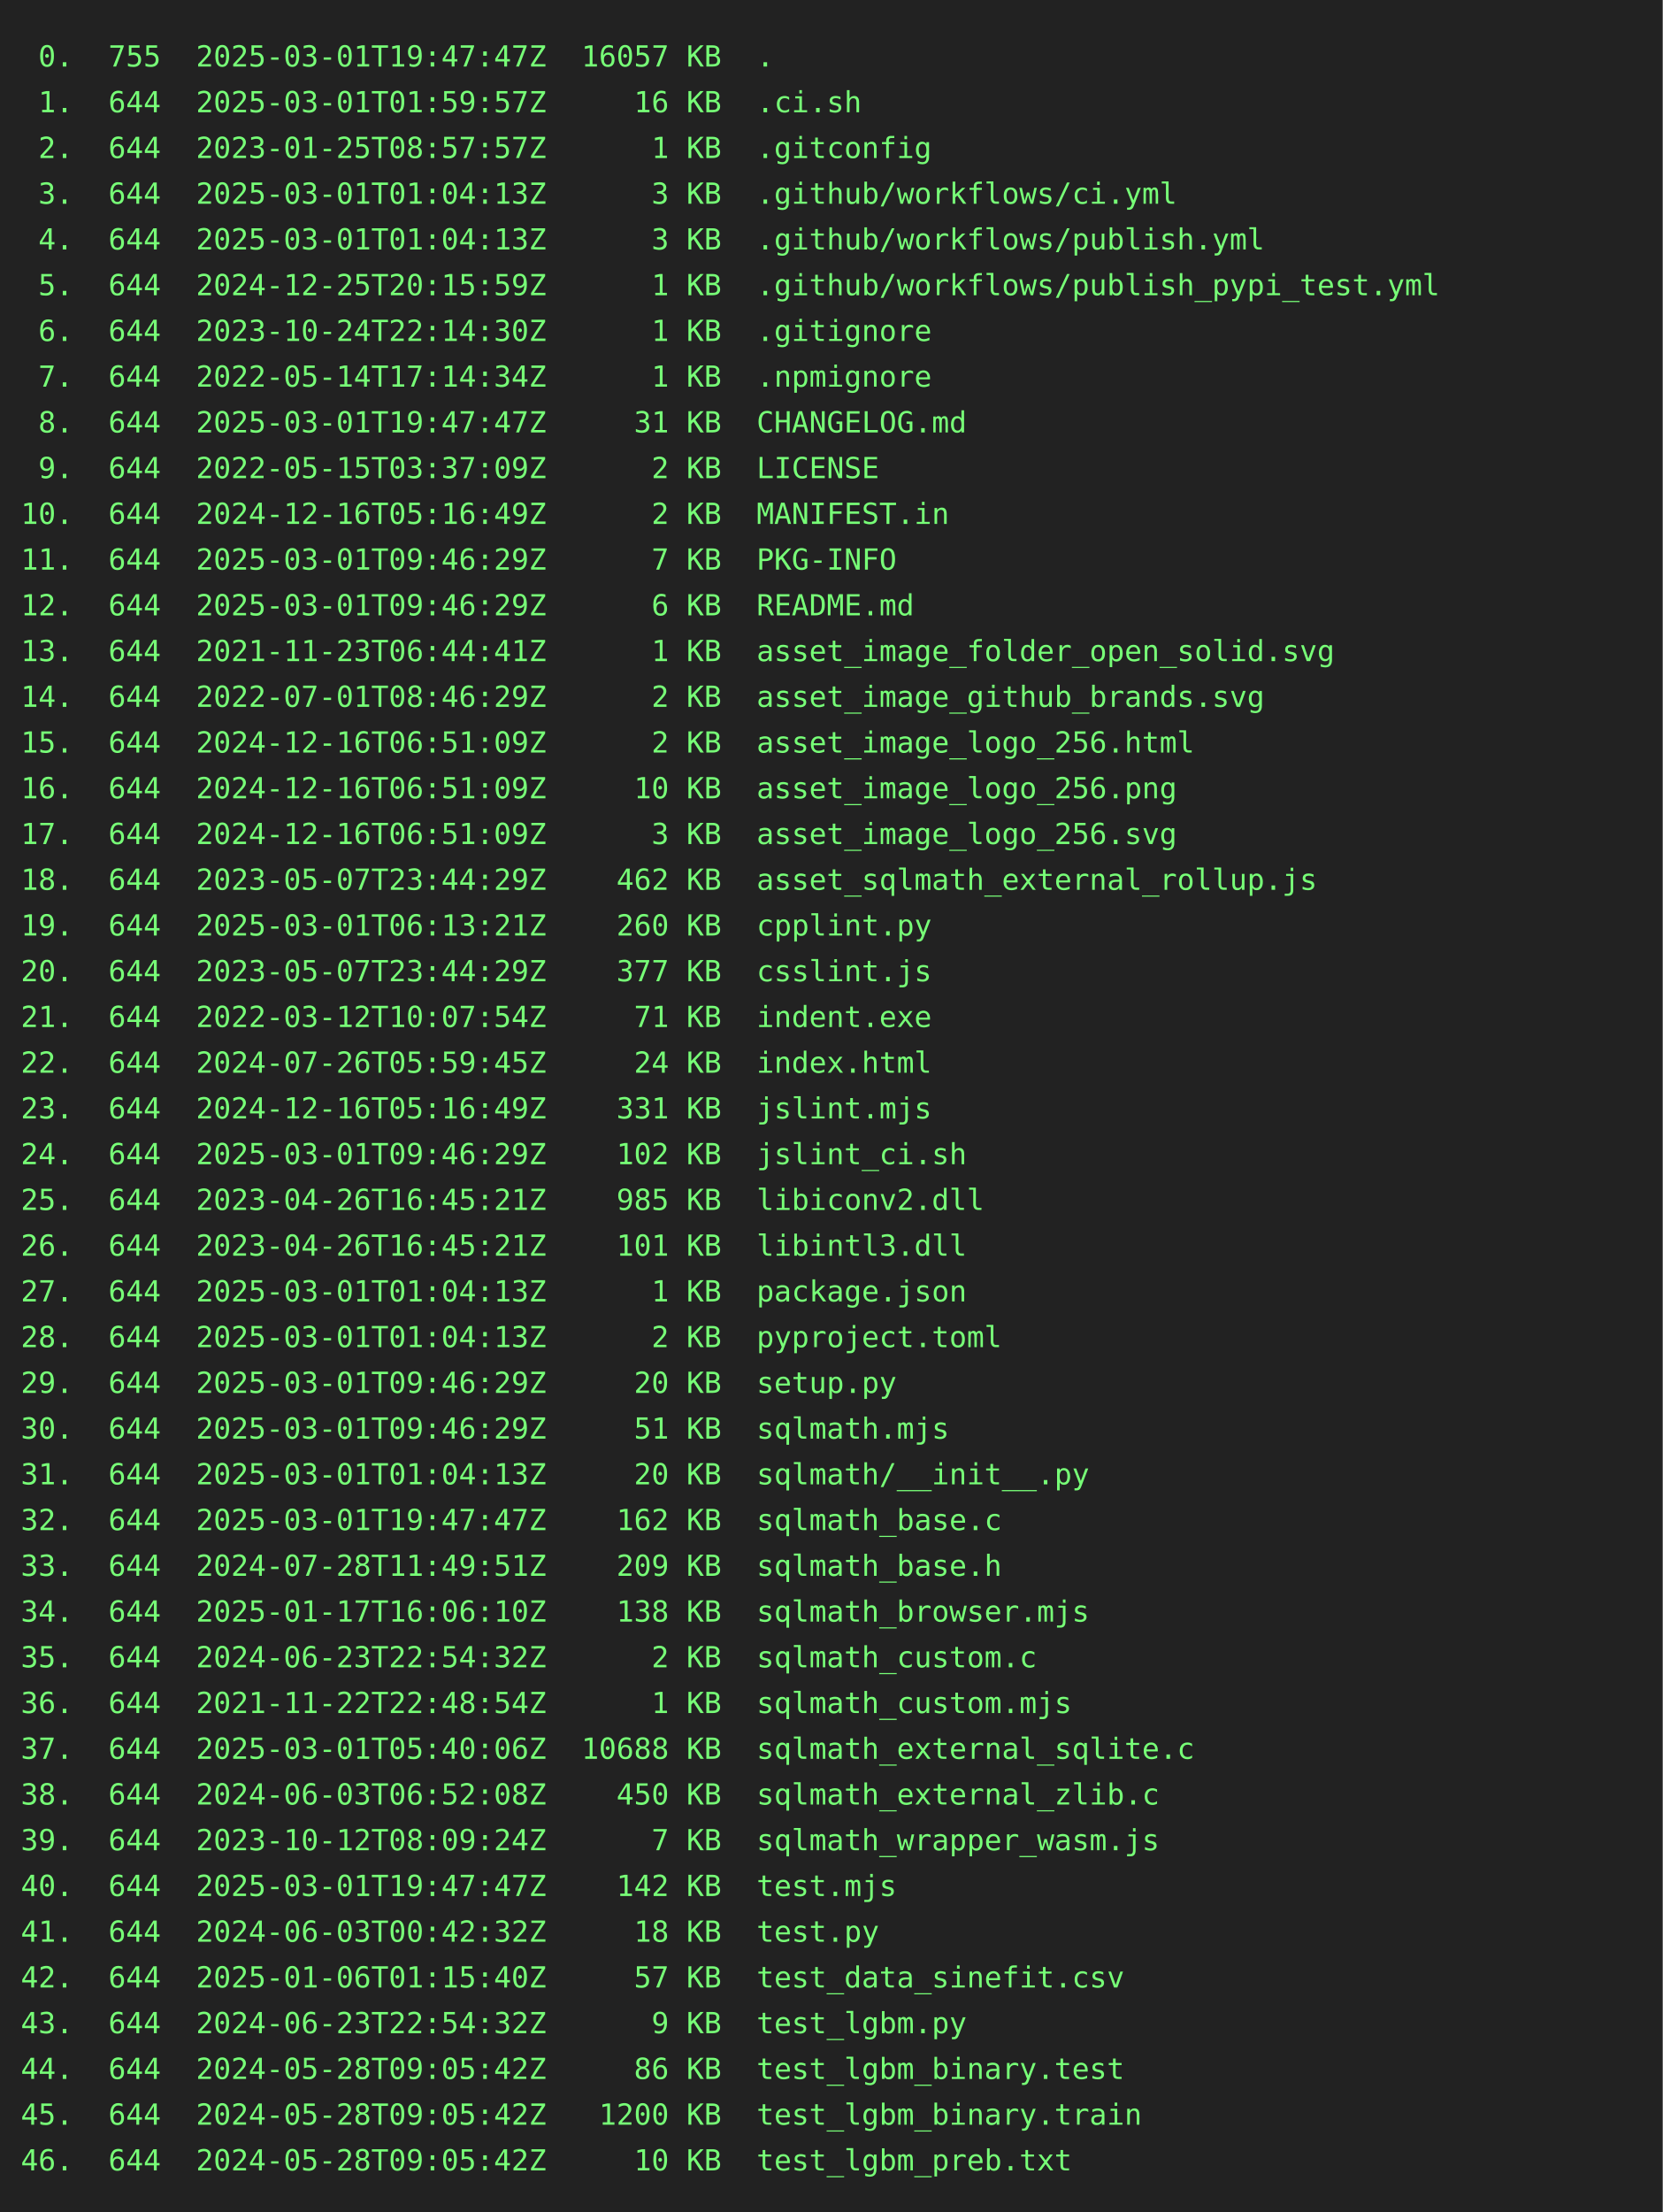
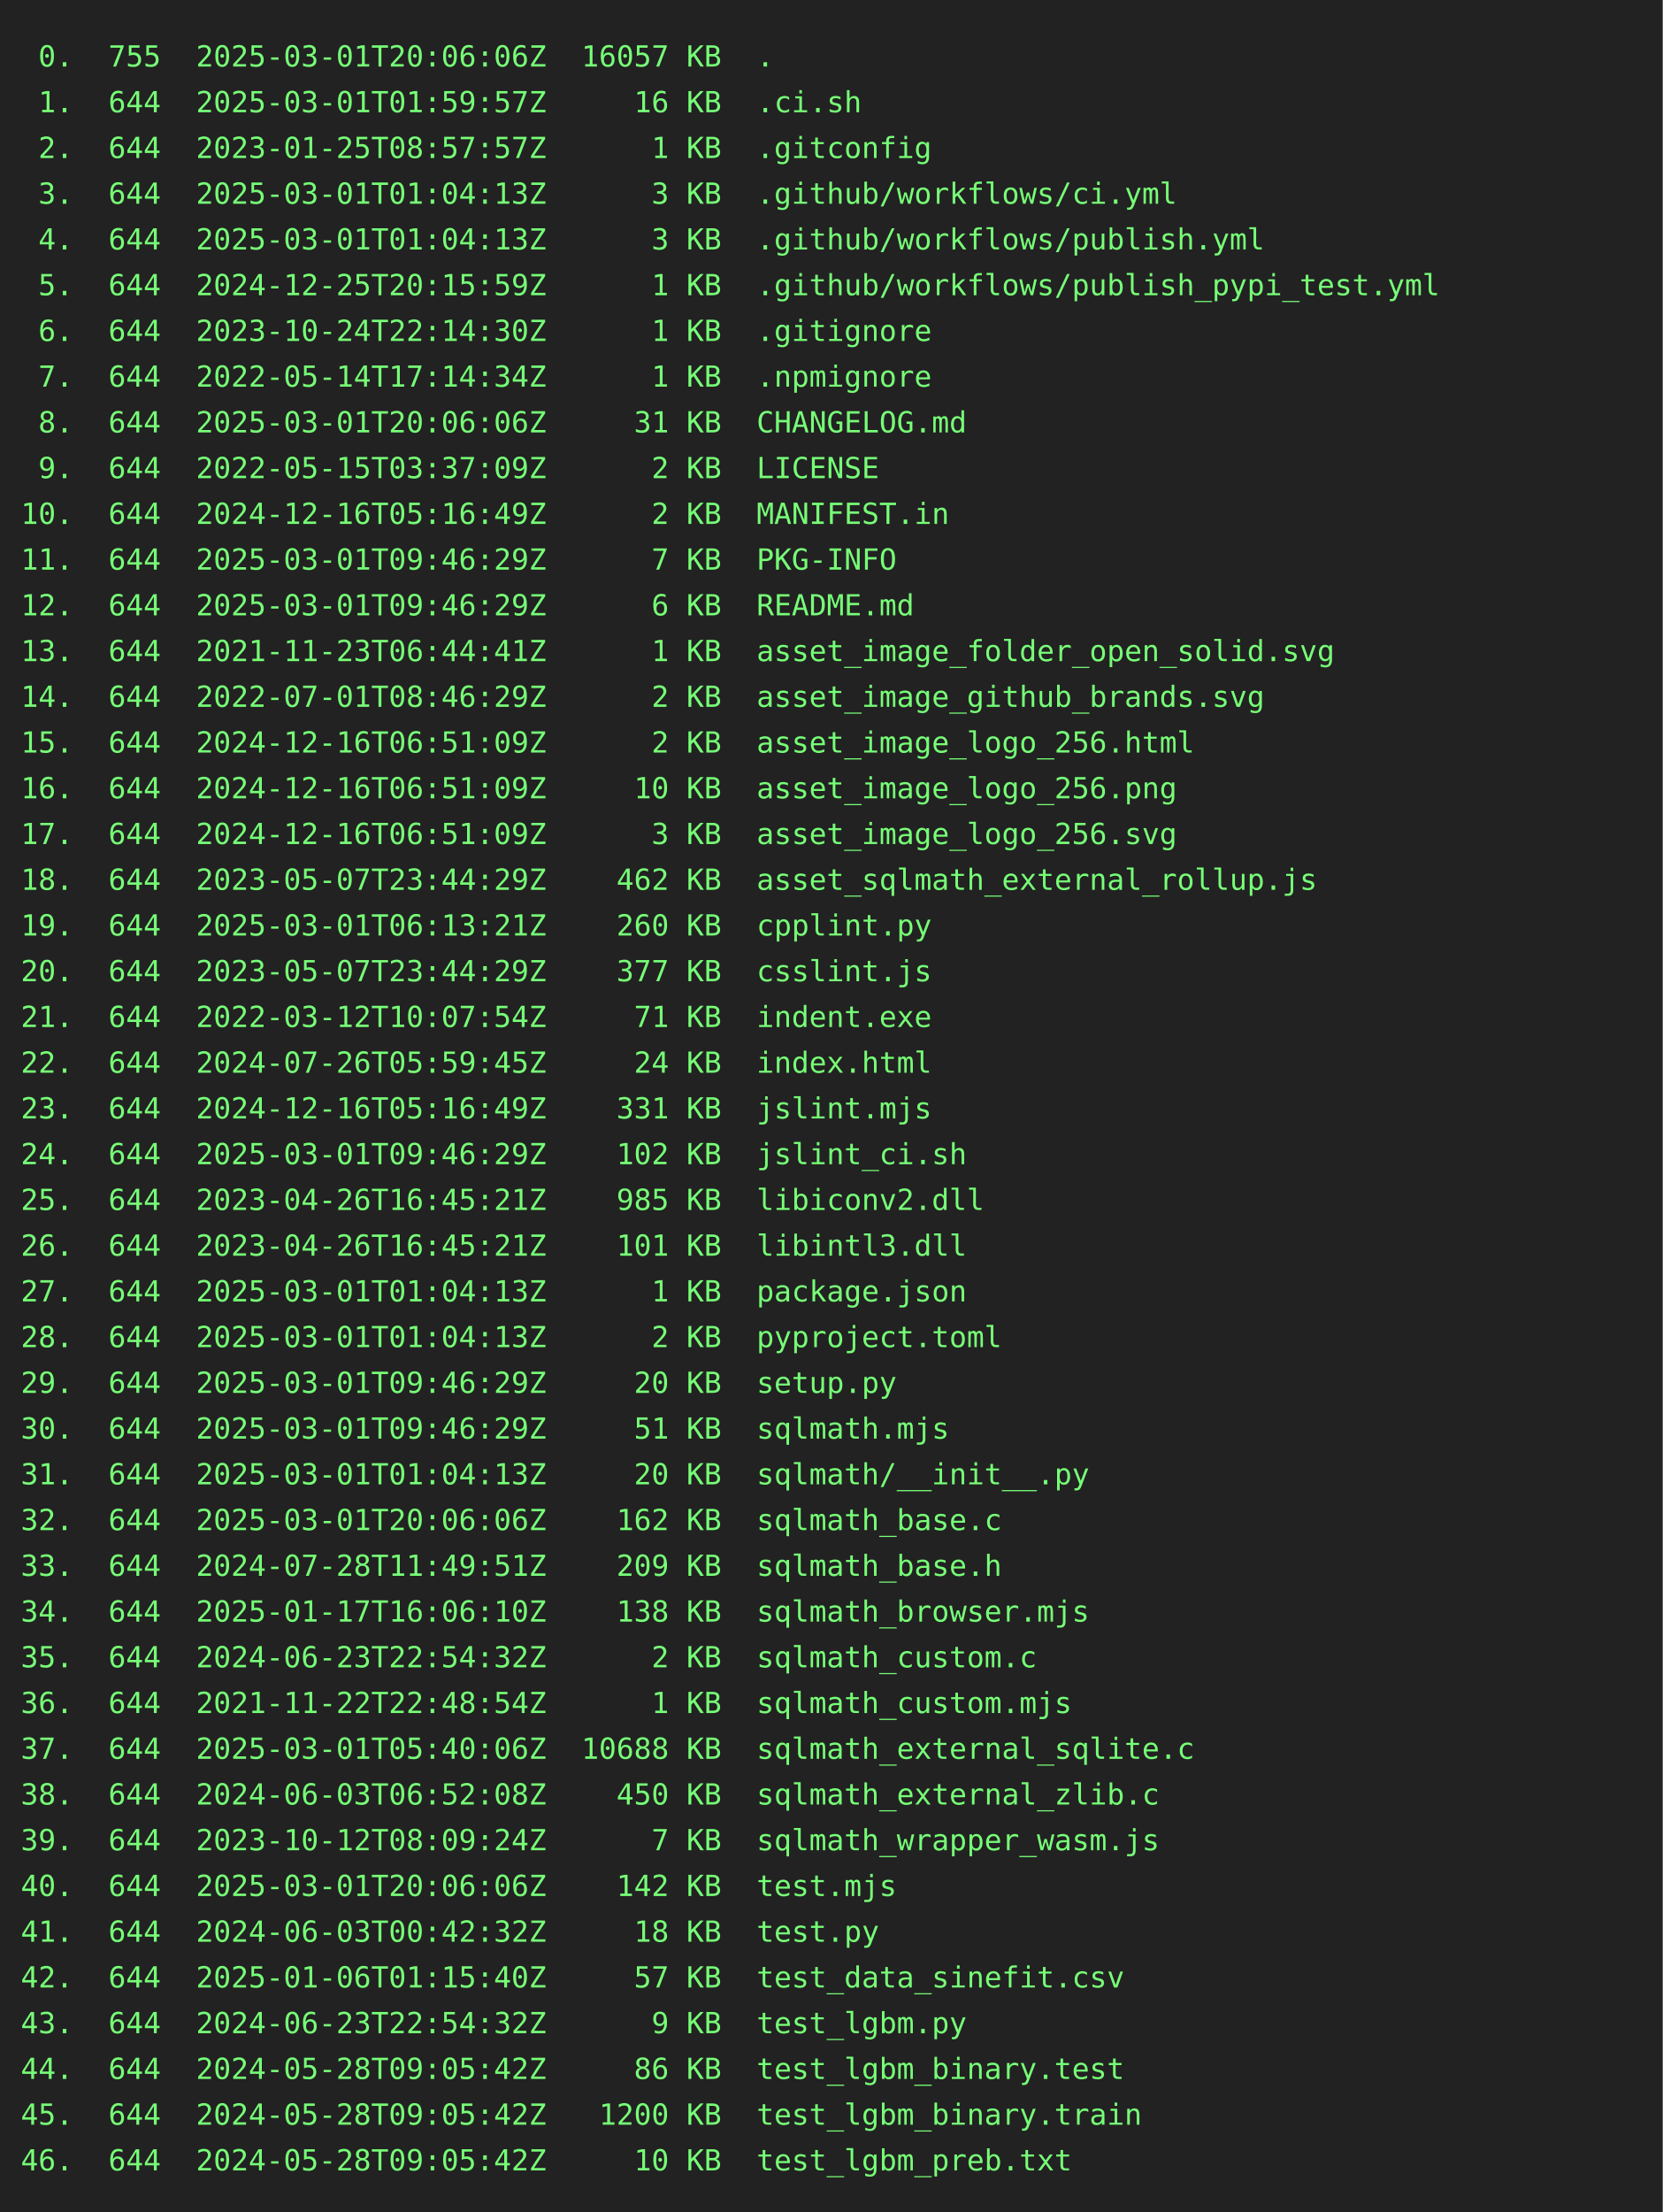
<svg xmlns="http://www.w3.org/2000/svg" height="1064" width="800">
  <rect height="1064" fill="#222" width="800" />
  <text fill="#7f7" font-family="consolas, menlo, monospace" font-size="14" xml:space="preserve">
-     <tspan lengthAdjust="spacingAndGlyphs" textLength="768" x="10" y="32"> 0.  755  2025-03-01T19:47:47Z  16057 KB  .                                                      </tspan>
+     <tspan lengthAdjust="spacingAndGlyphs" textLength="768" x="10" y="32"> 0.  755  2025-03-01T20:06:06Z  16057 KB  .                                                      </tspan>
    <tspan lengthAdjust="spacingAndGlyphs" textLength="768" x="10" y="54"> 1.  644  2025-03-01T01:59:57Z     16 KB  .ci.sh                                                 </tspan>
    <tspan lengthAdjust="spacingAndGlyphs" textLength="768" x="10" y="76"> 2.  644  2023-01-25T08:57:57Z      1 KB  .gitconfig                                             </tspan>
    <tspan lengthAdjust="spacingAndGlyphs" textLength="768" x="10" y="98"> 3.  644  2025-03-01T01:04:13Z      3 KB  .github/workflows/ci.yml                               </tspan>
    <tspan lengthAdjust="spacingAndGlyphs" textLength="768" x="10" y="120"> 4.  644  2025-03-01T01:04:13Z      3 KB  .github/workflows/publish.yml                          </tspan>
    <tspan lengthAdjust="spacingAndGlyphs" textLength="768" x="10" y="142"> 5.  644  2024-12-25T20:15:59Z      1 KB  .github/workflows/publish_pypi_test.yml                </tspan>
    <tspan lengthAdjust="spacingAndGlyphs" textLength="768" x="10" y="164"> 6.  644  2023-10-24T22:14:30Z      1 KB  .gitignore                                             </tspan>
    <tspan lengthAdjust="spacingAndGlyphs" textLength="768" x="10" y="186"> 7.  644  2022-05-14T17:14:34Z      1 KB  .npmignore                                             </tspan>
-     <tspan lengthAdjust="spacingAndGlyphs" textLength="768" x="10" y="208"> 8.  644  2025-03-01T19:47:47Z     31 KB  CHANGELOG.md                                           </tspan>
+     <tspan lengthAdjust="spacingAndGlyphs" textLength="768" x="10" y="208"> 8.  644  2025-03-01T20:06:06Z     31 KB  CHANGELOG.md                                           </tspan>
    <tspan lengthAdjust="spacingAndGlyphs" textLength="768" x="10" y="230"> 9.  644  2022-05-15T03:37:09Z      2 KB  LICENSE                                                </tspan>
    <tspan lengthAdjust="spacingAndGlyphs" textLength="768" x="10" y="252">10.  644  2024-12-16T05:16:49Z      2 KB  MANIFEST.in                                            </tspan>
    <tspan lengthAdjust="spacingAndGlyphs" textLength="768" x="10" y="274">11.  644  2025-03-01T09:46:29Z      7 KB  PKG-INFO                                               </tspan>
    <tspan lengthAdjust="spacingAndGlyphs" textLength="768" x="10" y="296">12.  644  2025-03-01T09:46:29Z      6 KB  README.md                                              </tspan>
    <tspan lengthAdjust="spacingAndGlyphs" textLength="768" x="10" y="318">13.  644  2021-11-23T06:44:41Z      1 KB  asset_image_folder_open_solid.svg                      </tspan>
    <tspan lengthAdjust="spacingAndGlyphs" textLength="768" x="10" y="340">14.  644  2022-07-01T08:46:29Z      2 KB  asset_image_github_brands.svg                          </tspan>
    <tspan lengthAdjust="spacingAndGlyphs" textLength="768" x="10" y="362">15.  644  2024-12-16T06:51:09Z      2 KB  asset_image_logo_256.html                              </tspan>
    <tspan lengthAdjust="spacingAndGlyphs" textLength="768" x="10" y="384">16.  644  2024-12-16T06:51:09Z     10 KB  asset_image_logo_256.png                               </tspan>
    <tspan lengthAdjust="spacingAndGlyphs" textLength="768" x="10" y="406">17.  644  2024-12-16T06:51:09Z      3 KB  asset_image_logo_256.svg                               </tspan>
    <tspan lengthAdjust="spacingAndGlyphs" textLength="768" x="10" y="428">18.  644  2023-05-07T23:44:29Z    462 KB  asset_sqlmath_external_rollup.js                       </tspan>
    <tspan lengthAdjust="spacingAndGlyphs" textLength="768" x="10" y="450">19.  644  2025-03-01T06:13:21Z    260 KB  cpplint.py                                             </tspan>
    <tspan lengthAdjust="spacingAndGlyphs" textLength="768" x="10" y="472">20.  644  2023-05-07T23:44:29Z    377 KB  csslint.js                                             </tspan>
    <tspan lengthAdjust="spacingAndGlyphs" textLength="768" x="10" y="494">21.  644  2022-03-12T10:07:54Z     71 KB  indent.exe                                             </tspan>
    <tspan lengthAdjust="spacingAndGlyphs" textLength="768" x="10" y="516">22.  644  2024-07-26T05:59:45Z     24 KB  index.html                                             </tspan>
    <tspan lengthAdjust="spacingAndGlyphs" textLength="768" x="10" y="538">23.  644  2024-12-16T05:16:49Z    331 KB  jslint.mjs                                             </tspan>
    <tspan lengthAdjust="spacingAndGlyphs" textLength="768" x="10" y="560">24.  644  2025-03-01T09:46:29Z    102 KB  jslint_ci.sh                                           </tspan>
    <tspan lengthAdjust="spacingAndGlyphs" textLength="768" x="10" y="582">25.  644  2023-04-26T16:45:21Z    985 KB  libiconv2.dll                                          </tspan>
    <tspan lengthAdjust="spacingAndGlyphs" textLength="768" x="10" y="604">26.  644  2023-04-26T16:45:21Z    101 KB  libintl3.dll                                           </tspan>
    <tspan lengthAdjust="spacingAndGlyphs" textLength="768" x="10" y="626">27.  644  2025-03-01T01:04:13Z      1 KB  package.json                                           </tspan>
    <tspan lengthAdjust="spacingAndGlyphs" textLength="768" x="10" y="648">28.  644  2025-03-01T01:04:13Z      2 KB  pyproject.toml                                         </tspan>
    <tspan lengthAdjust="spacingAndGlyphs" textLength="768" x="10" y="670">29.  644  2025-03-01T09:46:29Z     20 KB  setup.py                                               </tspan>
    <tspan lengthAdjust="spacingAndGlyphs" textLength="768" x="10" y="692">30.  644  2025-03-01T09:46:29Z     51 KB  sqlmath.mjs                                            </tspan>
    <tspan lengthAdjust="spacingAndGlyphs" textLength="768" x="10" y="714">31.  644  2025-03-01T01:04:13Z     20 KB  sqlmath/__init__.py                                    </tspan>
-     <tspan lengthAdjust="spacingAndGlyphs" textLength="768" x="10" y="736">32.  644  2025-03-01T19:47:47Z    162 KB  sqlmath_base.c                                         </tspan>
+     <tspan lengthAdjust="spacingAndGlyphs" textLength="768" x="10" y="736">32.  644  2025-03-01T20:06:06Z    162 KB  sqlmath_base.c                                         </tspan>
    <tspan lengthAdjust="spacingAndGlyphs" textLength="768" x="10" y="758">33.  644  2024-07-28T11:49:51Z    209 KB  sqlmath_base.h                                         </tspan>
    <tspan lengthAdjust="spacingAndGlyphs" textLength="768" x="10" y="780">34.  644  2025-01-17T16:06:10Z    138 KB  sqlmath_browser.mjs                                    </tspan>
    <tspan lengthAdjust="spacingAndGlyphs" textLength="768" x="10" y="802">35.  644  2024-06-23T22:54:32Z      2 KB  sqlmath_custom.c                                       </tspan>
    <tspan lengthAdjust="spacingAndGlyphs" textLength="768" x="10" y="824">36.  644  2021-11-22T22:48:54Z      1 KB  sqlmath_custom.mjs                                     </tspan>
    <tspan lengthAdjust="spacingAndGlyphs" textLength="768" x="10" y="846">37.  644  2025-03-01T05:40:06Z  10688 KB  sqlmath_external_sqlite.c                              </tspan>
    <tspan lengthAdjust="spacingAndGlyphs" textLength="768" x="10" y="868">38.  644  2024-06-03T06:52:08Z    450 KB  sqlmath_external_zlib.c                                </tspan>
    <tspan lengthAdjust="spacingAndGlyphs" textLength="768" x="10" y="890">39.  644  2023-10-12T08:09:24Z      7 KB  sqlmath_wrapper_wasm.js                                </tspan>
-     <tspan lengthAdjust="spacingAndGlyphs" textLength="768" x="10" y="912">40.  644  2025-03-01T19:47:47Z    142 KB  test.mjs                                               </tspan>
+     <tspan lengthAdjust="spacingAndGlyphs" textLength="768" x="10" y="912">40.  644  2025-03-01T20:06:06Z    142 KB  test.mjs                                               </tspan>
    <tspan lengthAdjust="spacingAndGlyphs" textLength="768" x="10" y="934">41.  644  2024-06-03T00:42:32Z     18 KB  test.py                                                </tspan>
    <tspan lengthAdjust="spacingAndGlyphs" textLength="768" x="10" y="956">42.  644  2025-01-06T01:15:40Z     57 KB  test_data_sinefit.csv                                  </tspan>
    <tspan lengthAdjust="spacingAndGlyphs" textLength="768" x="10" y="978">43.  644  2024-06-23T22:54:32Z      9 KB  test_lgbm.py                                           </tspan>
    <tspan lengthAdjust="spacingAndGlyphs" textLength="768" x="10" y="1000">44.  644  2024-05-28T09:05:42Z     86 KB  test_lgbm_binary.test                                  </tspan>
    <tspan lengthAdjust="spacingAndGlyphs" textLength="768" x="10" y="1022">45.  644  2024-05-28T09:05:42Z   1200 KB  test_lgbm_binary.train                                 </tspan>
    <tspan lengthAdjust="spacingAndGlyphs" textLength="768" x="10" y="1044">46.  644  2024-05-28T09:05:42Z     10 KB  test_lgbm_preb.txt                                     </tspan>
  </text>
</svg>
